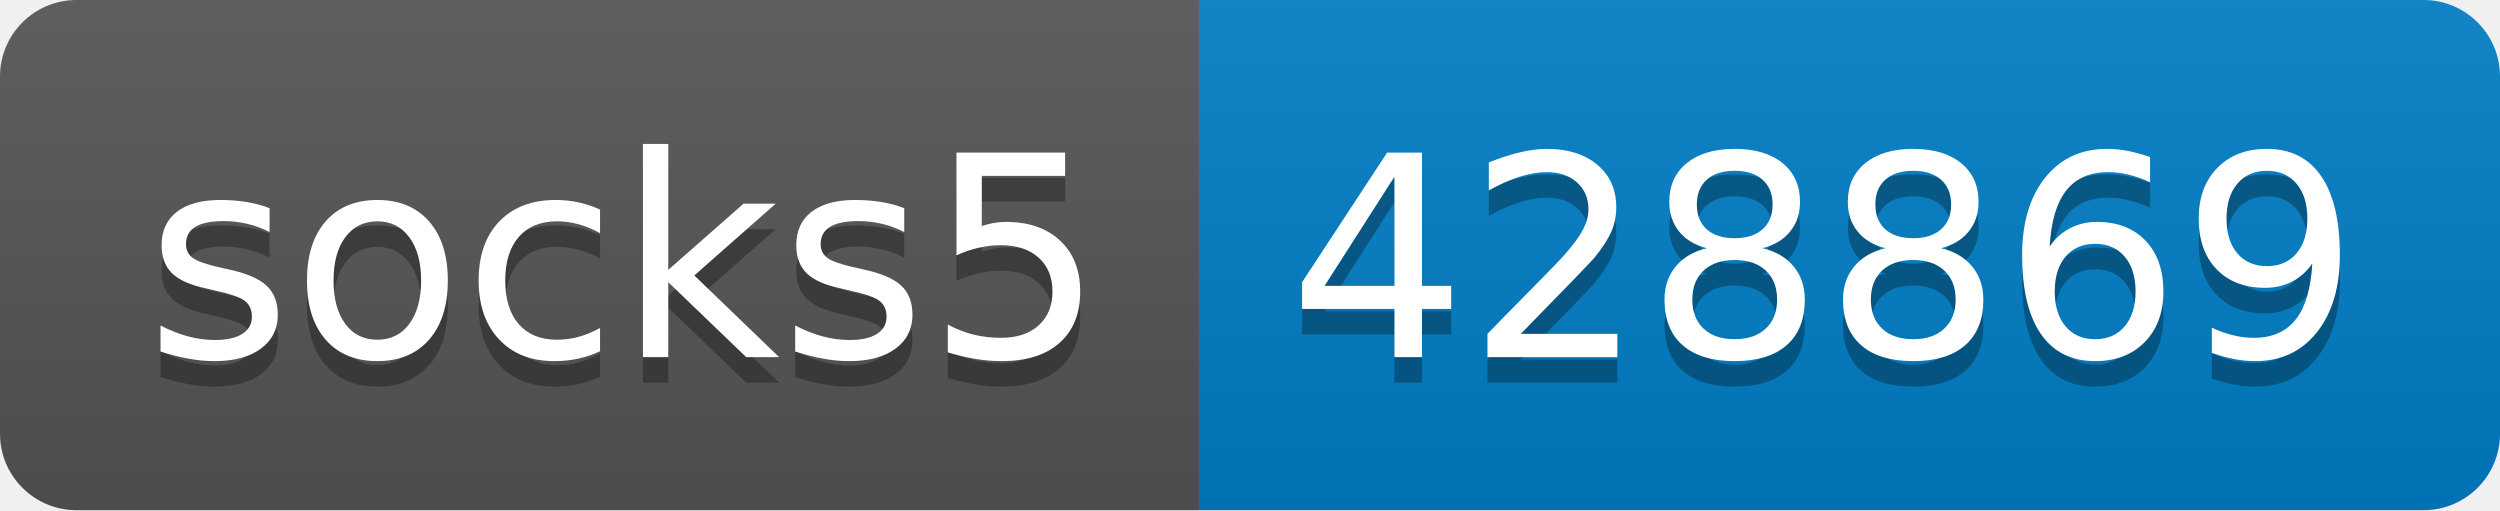
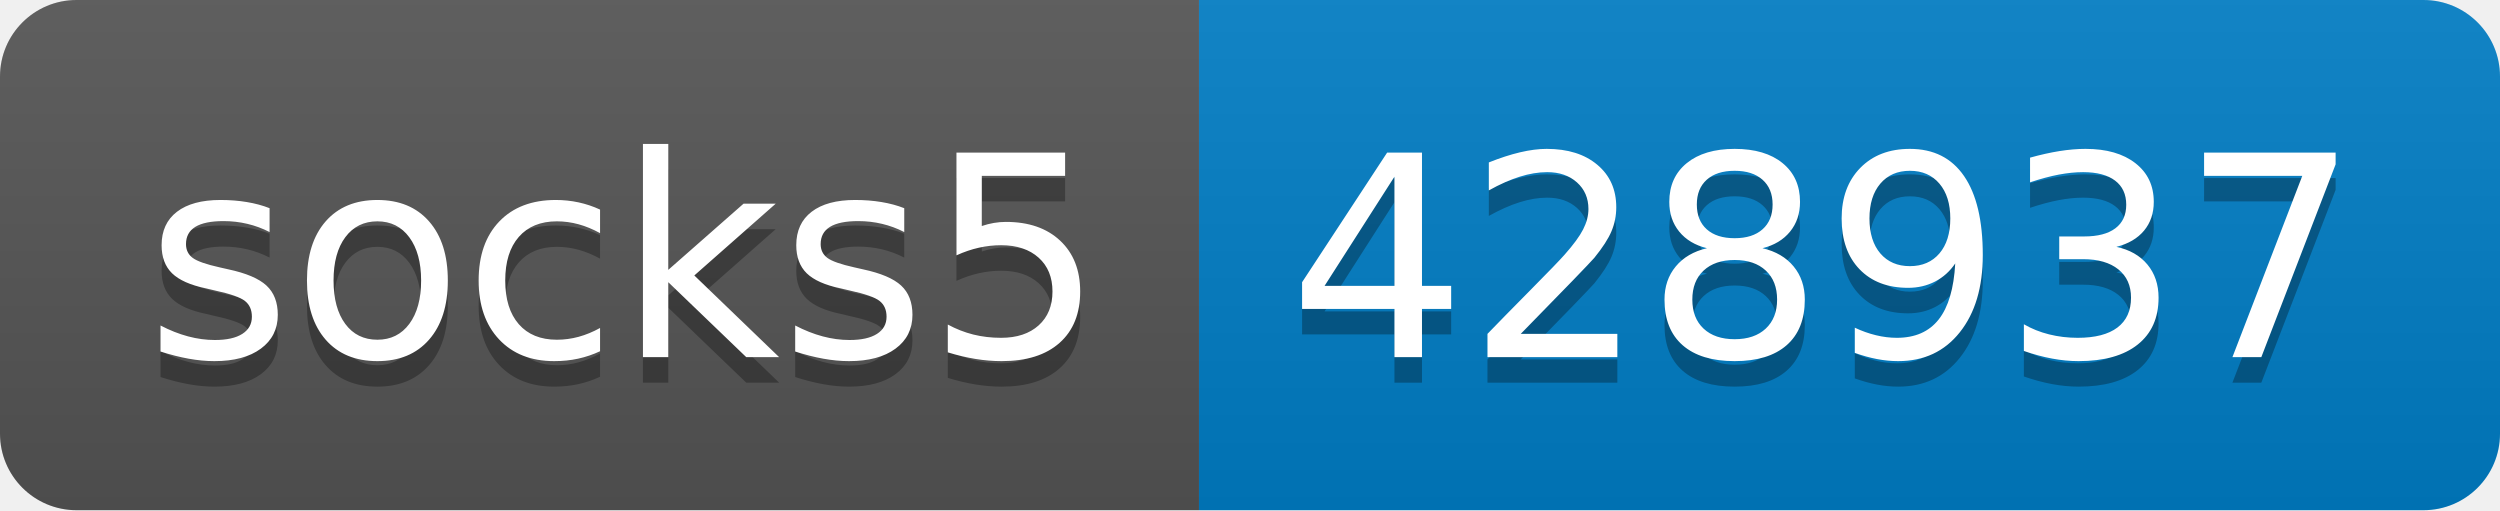
- <svg xmlns="http://www.w3.org/2000/svg" width="98" height="20" role="img" aria-label="socks5: 428869">
+ <svg xmlns="http://www.w3.org/2000/svg" width="98" height="20" role="img" aria-label="socks5: 428937">
  <linearGradient id="s" x2="0" y2="100%">
    <stop offset="0" stop-color="#bbb" stop-opacity=".1" />
    <stop offset="1" stop-opacity=".1" />
  </linearGradient>
  <clipPath id="r">
    <rect width="98" height="20" rx="3" fill="#fff" />
  </clipPath>
  <g clip-path="url(#r)">
    <rect width="47" height="20" fill="#555" />
    <rect x="47" width="51" height="20" fill="#007ec6" />
    <rect width="98" height="20" fill="url(#s)" />
  </g>
  <g fill="#fff" text-anchor="middle" font-family="Verdana,Geneva,DejaVu Sans,sans-serif" text-rendering="geometricPrecision" font-size="110">
    <text aria-hidden="true" x="245" y="150" fill="#010101" fill-opacity=".3" transform="scale(.1)" textLength="370">socks5</text>
    <text x="245" y="140" transform="scale(.1)" fill="#fff" textLength="370">socks5</text>
-     <text aria-hidden="true" x="715" y="150" fill="#010101" fill-opacity=".3" transform="scale(.1)" textLength="410">428869</text>
-     <text x="715" y="140" transform="scale(.1)" fill="#fff" textLength="410">428869</text>
+     <text aria-hidden="true" x="715" y="150" fill="#010101" fill-opacity=".3" transform="scale(.1)" textLength="410">428937</text>
+     <text x="715" y="140" transform="scale(.1)" fill="#fff" textLength="410">428937</text>
  </g>
</svg>
